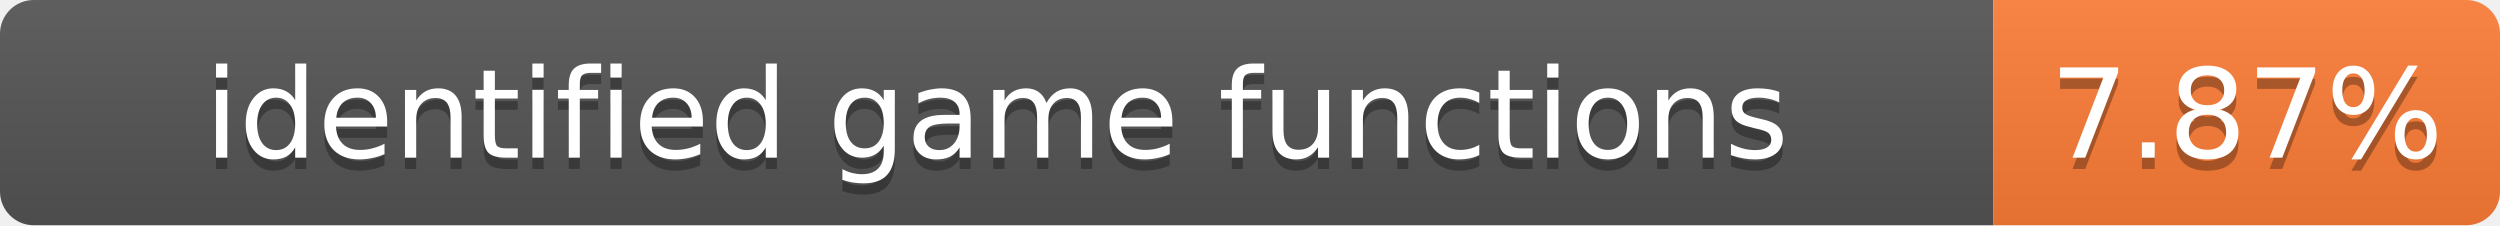
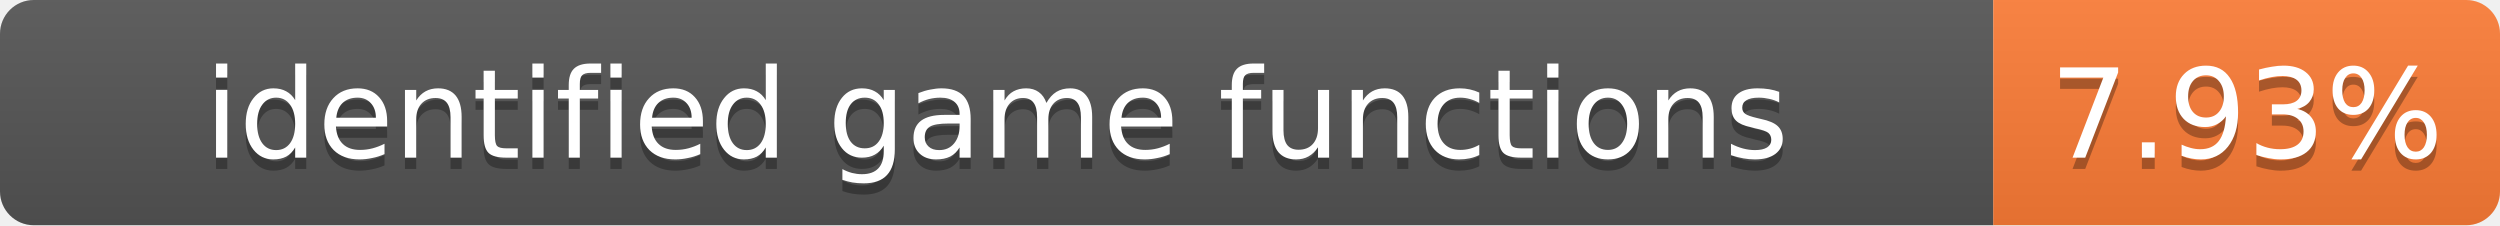
- <svg xmlns="http://www.w3.org/2000/svg" width="222" height="20" role="img" aria-label="identified game functions: 7.87%">
+ <svg xmlns="http://www.w3.org/2000/svg" width="222" height="20" role="img" aria-label="identified game functions: 7.93%">
  <linearGradient id="s" x2="0" y2="100%">
    <stop offset="0" stop-color="#bbb" stop-opacity=".1" />
    <stop offset="1" stop-opacity=".1" />
  </linearGradient>
  <clipPath id="r">
    <rect width="222" height="20" rx="3" fill="#fff" />
  </clipPath>
  <g clip-path="url(#r)">
    <rect width="177" height="20" fill="#555" />
    <rect x="177" width="45" height="20" fill="#fe7d37" />
    <rect width="222" height="20" fill="url(#s)" />
  </g>
  <g fill="#fff" text-anchor="middle" font-family="Verdana,Geneva,DejaVu Sans,sans-serif" font-size="11">
    <text x="88.5" y="15" fill="#010101" fill-opacity=".3">identified game functions</text>
    <text x="88.5" y="14">identified game functions</text>
-     <text x="199.5" y="15" fill="#010101" fill-opacity=".3">7.87%</text>
-     <text x="199.5" y="14">7.87%</text>
+     <text x="199.5" y="15" fill="#010101" fill-opacity=".3">7.93%</text>
+     <text x="199.5" y="14">7.93%</text>
  </g>
</svg>
